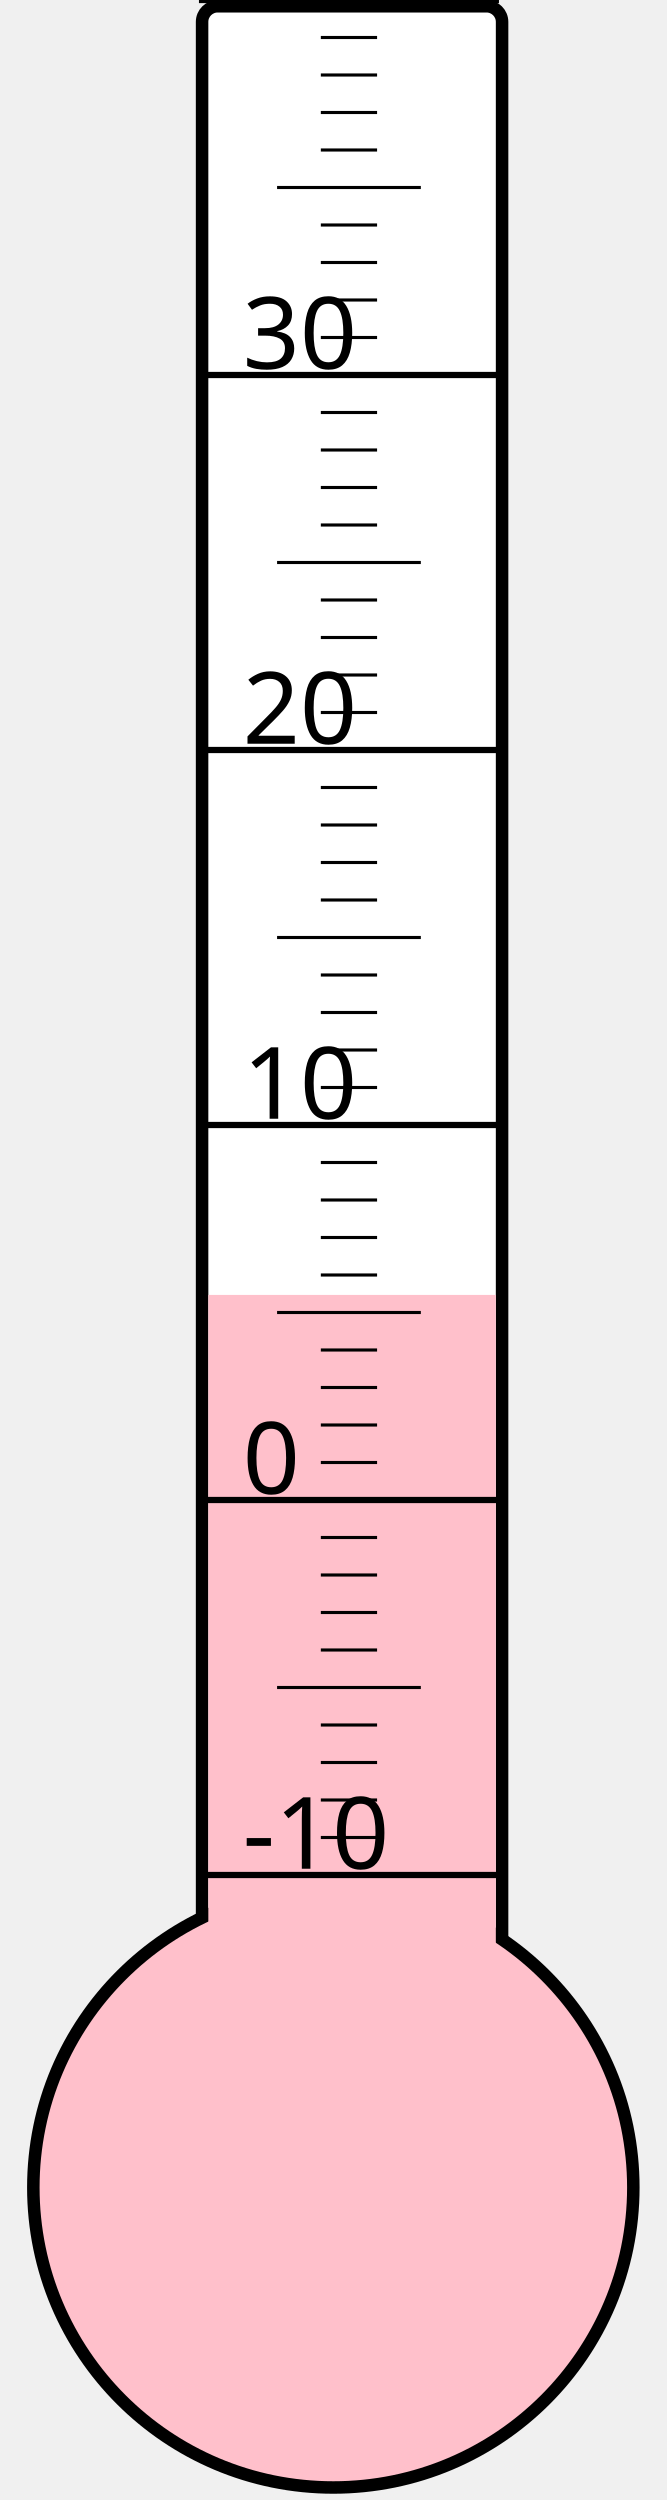
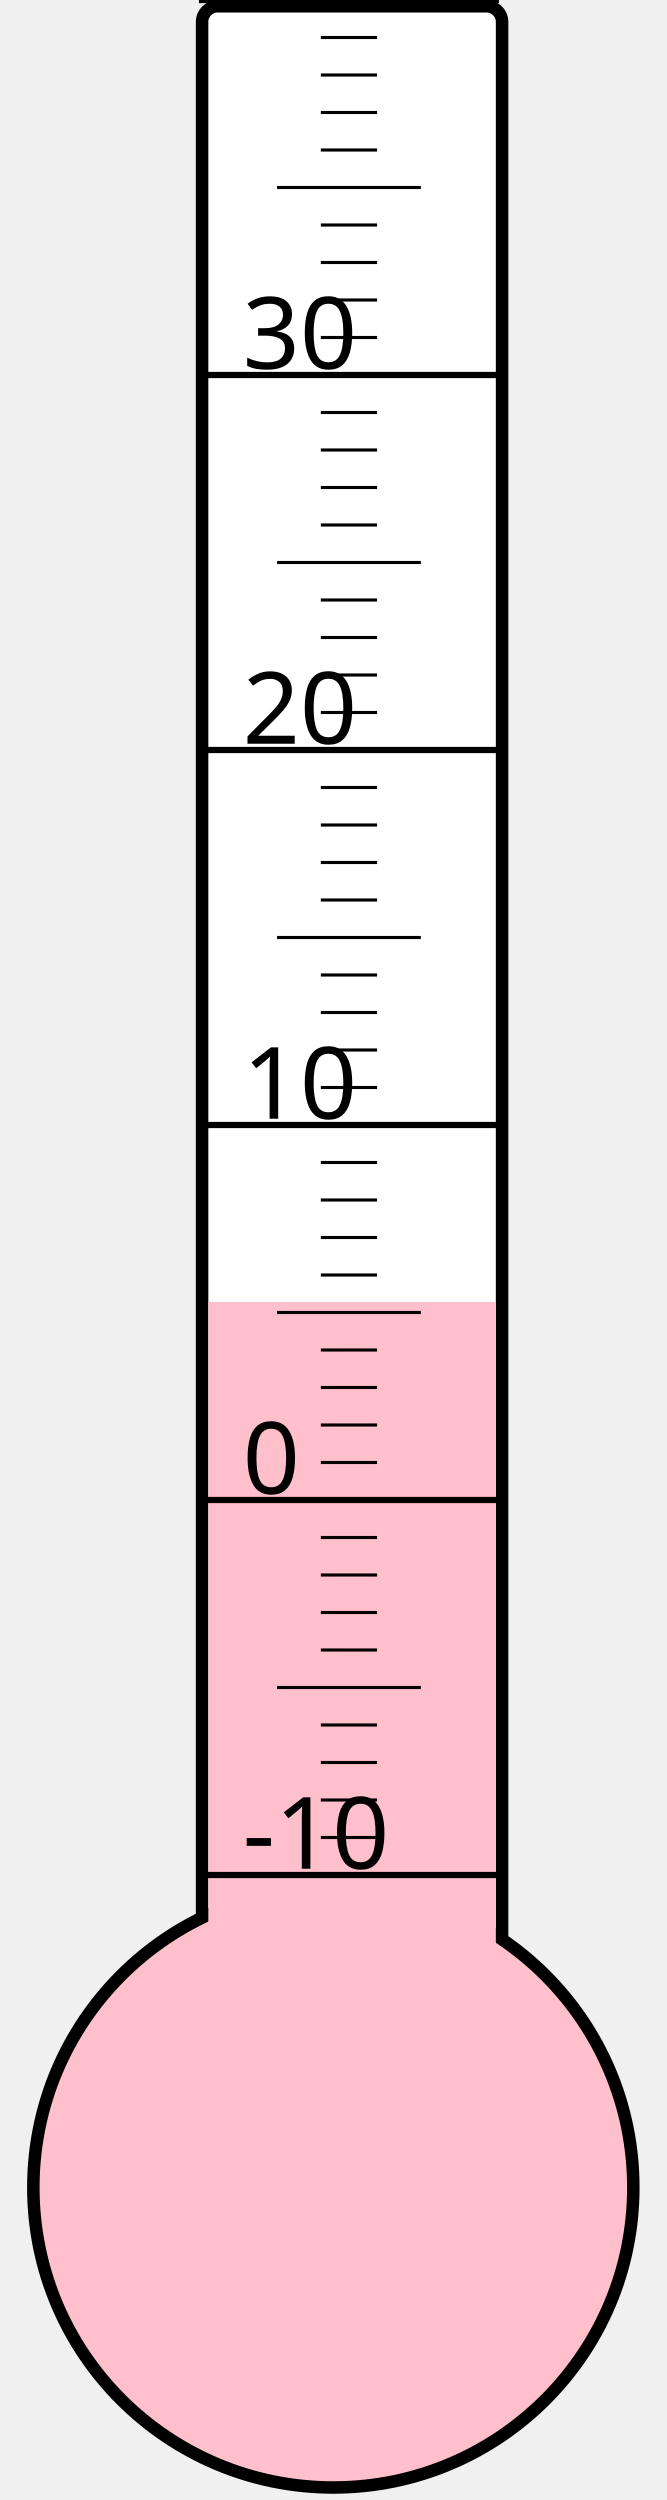
<svg xmlns="http://www.w3.org/2000/svg" width="40px" height="150px" viewBox="0 0 200 800">
  <rect width="200" height="800" x="0" y="0" style="fill: #ffffeb; fill-opacity: 0;" />
  <rect width="96" height="680" x="58" y="2" rx="5" ry="5" style="fill: white; fill-opacity: 1; stroke: black; stroke-width: 4;" />
  <circle cx="100" cy="700" r="96" style="fill: pink; stroke: black; stroke-width: 4;" />
-   <rect width="92" height="285.625" x="60" y="414.375" style="fill: pink; fill-opacity: 1; stroke-width: 0;" />
+   <rect width="92" height="283.375" x="60" y="416.625" style="fill: pink; fill-opacity: 1; stroke-width: 0;" />
  <text x="71" y="598" style="font-family: sans-serif; font-size: 24pt;">-10</text>
  <text x="71" y="478" style="font-family: sans-serif; font-size: 24pt;">0</text>
  <text x="71" y="358" style="font-family: sans-serif; font-size: 24pt;">10</text>
  <text x="71" y="238" style="font-family: sans-serif; font-size: 24pt;">20</text>
  <text x="71" y="118" style="font-family: sans-serif; font-size: 24pt;">30</text>
  <g style="stroke: black;">
    <line x1="57" y1="600" x2="153" y2="600" style="stroke-width: 2;" />
    <line x1="96" y1="588" x2="114" y2="588" style="stroke-width: 1;" />
    <line x1="96" y1="576" x2="114" y2="576" style="stroke-width: 1;" />
    <line x1="96" y1="564" x2="114" y2="564" style="stroke-width: 1;" />
    <line x1="96" y1="552" x2="114" y2="552" style="stroke-width: 1;" />
    <line x1="82" y1="540" x2="128" y2="540" style="stroke-width: 1;" />
    <line x1="96" y1="528" x2="114" y2="528" style="stroke-width: 1;" />
    <line x1="96" y1="516" x2="114" y2="516" style="stroke-width: 1;" />
    <line x1="96" y1="504" x2="114" y2="504" style="stroke-width: 1;" />
    <line x1="96" y1="492" x2="114" y2="492" style="stroke-width: 1;" />
    <line x1="57" y1="480" x2="153" y2="480" style="stroke-width: 2;" />
    <line x1="96" y1="468" x2="114" y2="468" style="stroke-width: 1;" />
    <line x1="96" y1="456" x2="114" y2="456" style="stroke-width: 1;" />
    <line x1="96" y1="444" x2="114" y2="444" style="stroke-width: 1;" />
    <line x1="96" y1="432" x2="114" y2="432" style="stroke-width: 1;" />
    <line x1="82" y1="420" x2="128" y2="420" style="stroke-width: 1;" />
    <line x1="96" y1="408" x2="114" y2="408" style="stroke-width: 1;" />
    <line x1="96" y1="396" x2="114" y2="396" style="stroke-width: 1;" />
    <line x1="96" y1="384" x2="114" y2="384" style="stroke-width: 1;" />
    <line x1="96" y1="372" x2="114" y2="372" style="stroke-width: 1;" />
    <line x1="57" y1="360" x2="153" y2="360" style="stroke-width: 2;" />
    <line x1="96" y1="348" x2="114" y2="348" style="stroke-width: 1;" />
    <line x1="96" y1="336" x2="114" y2="336" style="stroke-width: 1;" />
    <line x1="96" y1="324" x2="114" y2="324" style="stroke-width: 1;" />
    <line x1="96" y1="312" x2="114" y2="312" style="stroke-width: 1;" />
    <line x1="82" y1="300" x2="128" y2="300" style="stroke-width: 1;" />
    <line x1="96" y1="288" x2="114" y2="288" style="stroke-width: 1;" />
    <line x1="96" y1="276" x2="114" y2="276" style="stroke-width: 1;" />
    <line x1="96" y1="264" x2="114" y2="264" style="stroke-width: 1;" />
    <line x1="96" y1="252" x2="114" y2="252" style="stroke-width: 1;" />
    <line x1="57" y1="240" x2="153" y2="240" style="stroke-width: 2;" />
    <line x1="96" y1="228" x2="114" y2="228" style="stroke-width: 1;" />
    <line x1="96" y1="216" x2="114" y2="216" style="stroke-width: 1;" />
    <line x1="96" y1="204" x2="114" y2="204" style="stroke-width: 1;" />
    <line x1="96" y1="192" x2="114" y2="192" style="stroke-width: 1;" />
    <line x1="82" y1="180" x2="128" y2="180" style="stroke-width: 1;" />
    <line x1="96" y1="168" x2="114" y2="168" style="stroke-width: 1;" />
    <line x1="96" y1="156" x2="114" y2="156" style="stroke-width: 1;" />
    <line x1="96" y1="144" x2="114" y2="144" style="stroke-width: 1;" />
    <line x1="96" y1="132" x2="114" y2="132" style="stroke-width: 1;" />
    <line x1="57" y1="120" x2="153" y2="120" style="stroke-width: 2;" />
    <line x1="96" y1="108" x2="114" y2="108" style="stroke-width: 1;" />
    <line x1="96" y1="96" x2="114" y2="96" style="stroke-width: 1;" />
    <line x1="96" y1="84" x2="114" y2="84" style="stroke-width: 1;" />
    <line x1="96" y1="72" x2="114" y2="72" style="stroke-width: 1;" />
    <line x1="82" y1="60" x2="128" y2="60" style="stroke-width: 1;" />
    <line x1="96" y1="48" x2="114" y2="48" style="stroke-width: 1;" />
    <line x1="96" y1="36" x2="114" y2="36" style="stroke-width: 1;" />
    <line x1="96" y1="24" x2="114" y2="24" style="stroke-width: 1;" />
    <line x1="96" y1="12" x2="114" y2="12" style="stroke-width: 1;" />
    <line x1="57" y1="0" x2="153" y2="0" style="stroke-width: 2;" />
  </g>
</svg>
